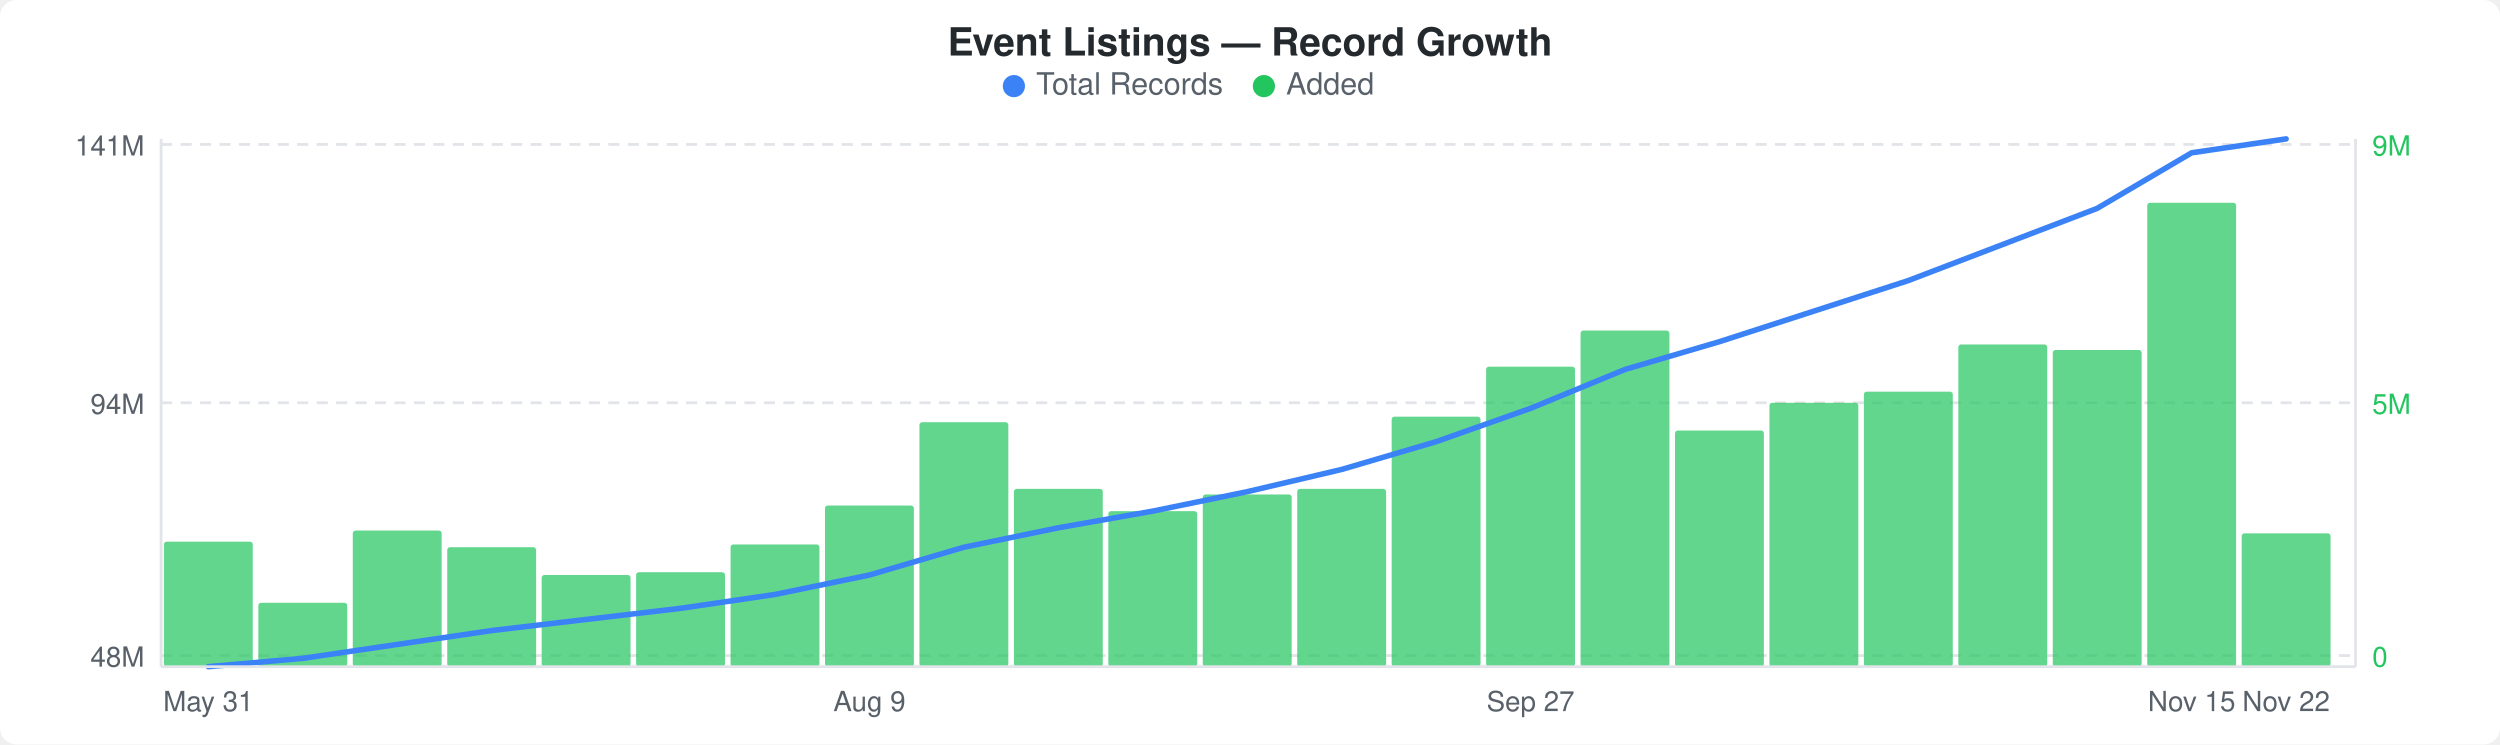
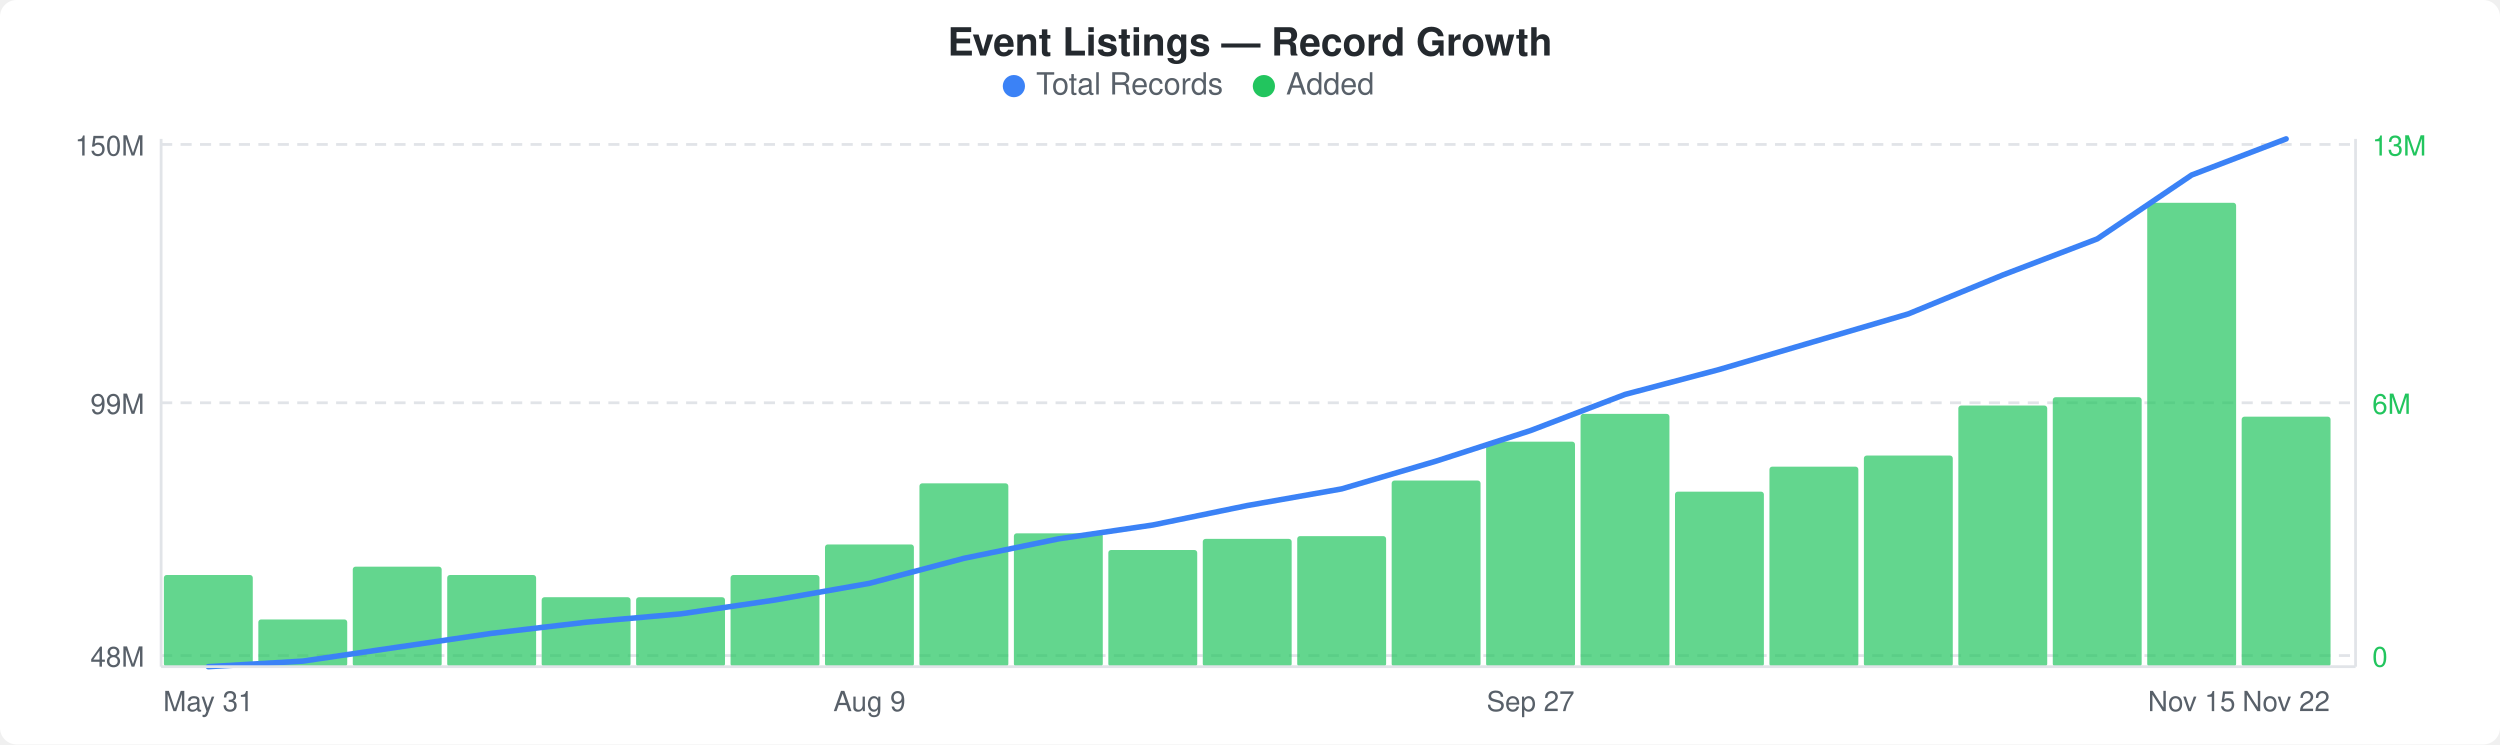
<svg xmlns="http://www.w3.org/2000/svg" width="900" height="268" viewBox="0 0 900 268">
  <rect width="900" height="268" fill="#ffffff" rx="6" ry="6" />
  <text x="450" y="20" text-anchor="middle" font-family="-apple-system, BlinkMacSystemFont, &quot;Segoe UI&quot;, Helvetica, Arial, sans-serif" font-size="14" font-weight="600" fill="#24292e">Event Listings — Record Growth</text>
  <circle cx="365" cy="31" r="4" fill="#3b82f6" />
  <text x="373" y="34" font-family="-apple-system, BlinkMacSystemFont, &quot;Segoe UI&quot;, Helvetica, Arial, sans-serif" font-size="11" fill="#586069">Total Records</text>
  <circle cx="455" cy="31" r="4" fill="#22c55e" />
  <text x="463" y="34" font-family="-apple-system, BlinkMacSystemFont, &quot;Segoe UI&quot;, Helvetica, Arial, sans-serif" font-size="11" fill="#586069">Added</text>
  <line x1="58" y1="52" x2="848" y2="52" stroke="#e1e4e8" stroke-width="1" stroke-dasharray="4,3" />
  <line x1="58" y1="145" x2="848" y2="145" stroke="#e1e4e8" stroke-width="1" stroke-dasharray="4,3" />
  <line x1="58" y1="236" x2="848" y2="236" stroke="#e1e4e8" stroke-width="1" stroke-dasharray="4,3" />
-   <rect x="59" y="195" width="32" height="45" rx="1" fill="#22c55eb3" />
-   <rect x="93" y="217" width="32" height="23" rx="1" fill="#22c55eb3" />
-   <rect x="127" y="191" width="32" height="49" rx="1" fill="#22c55eb3" />
-   <rect x="161" y="197" width="32" height="43" rx="1" fill="#22c55eb3" />
-   <rect x="195" y="207" width="32" height="33" rx="1" fill="#22c55eb3" />
-   <rect x="229" y="206" width="32" height="34" rx="1" fill="#22c55eb3" />
-   <rect x="263" y="196" width="32" height="44" rx="1" fill="#22c55eb3" />
-   <rect x="297" y="182" width="32" height="58" rx="1" fill="#22c55eb3" />
-   <rect x="331" y="152" width="32" height="88" rx="1" fill="#22c55eb3" />
-   <rect x="365" y="176" width="32" height="64" rx="1" fill="#22c55eb3" />
-   <rect x="399" y="184" width="32" height="56" rx="1" fill="#22c55eb3" />
-   <rect x="433" y="178" width="32" height="62" rx="1" fill="#22c55eb3" />
-   <rect x="467" y="176" width="32" height="64" rx="1" fill="#22c55eb3" />
-   <rect x="501" y="150" width="32" height="90" rx="1" fill="#22c55eb3" />
-   <rect x="535" y="132" width="32" height="108" rx="1" fill="#22c55eb3" />
-   <rect x="569" y="119" width="32" height="121" rx="1" fill="#22c55eb3" />
-   <rect x="603" y="155" width="32" height="85" rx="1" fill="#22c55eb3" />
-   <rect x="637" y="145" width="32" height="95" rx="1" fill="#22c55eb3" />
-   <rect x="671" y="141" width="32" height="99" rx="1" fill="#22c55eb3" />
-   <rect x="705" y="124" width="32" height="116" rx="1" fill="#22c55eb3" />
-   <rect x="739" y="126" width="32" height="114" rx="1" fill="#22c55eb3" />
+   <rect x="59" y="207" width="32" height="33" rx="1" fill="#22c55eb3" />
+   <rect x="93" y="223" width="32" height="17" rx="1" fill="#22c55eb3" />
+   <rect x="127" y="204" width="32" height="36" rx="1" fill="#22c55eb3" />
+   <rect x="161" y="207" width="32" height="33" rx="1" fill="#22c55eb3" />
+   <rect x="195" y="215" width="32" height="25" rx="1" fill="#22c55eb3" />
+   <rect x="229" y="215" width="32" height="25" rx="1" fill="#22c55eb3" />
+   <rect x="263" y="207" width="32" height="33" rx="1" fill="#22c55eb3" />
+   <rect x="297" y="196" width="32" height="44" rx="1" fill="#22c55eb3" />
+   <rect x="331" y="174" width="32" height="66" rx="1" fill="#22c55eb3" />
+   <rect x="365" y="192" width="32" height="48" rx="1" fill="#22c55eb3" />
+   <rect x="399" y="198" width="32" height="42" rx="1" fill="#22c55eb3" />
+   <rect x="433" y="194" width="32" height="46" rx="1" fill="#22c55eb3" />
+   <rect x="467" y="193" width="32" height="47" rx="1" fill="#22c55eb3" />
+   <rect x="501" y="173" width="32" height="67" rx="1" fill="#22c55eb3" />
+   <rect x="535" y="159" width="32" height="81" rx="1" fill="#22c55eb3" />
+   <rect x="569" y="149" width="32" height="91" rx="1" fill="#22c55eb3" />
+   <rect x="603" y="177" width="32" height="63" rx="1" fill="#22c55eb3" />
+   <rect x="637" y="168" width="32" height="72" rx="1" fill="#22c55eb3" />
+   <rect x="671" y="164" width="32" height="76" rx="1" fill="#22c55eb3" />
+   <rect x="705" y="146" width="32" height="94" rx="1" fill="#22c55eb3" />
+   <rect x="739" y="143" width="32" height="97" rx="1" fill="#22c55eb3" />
  <rect x="773" y="73" width="32" height="167" rx="1" fill="#22c55eb3" />
-   <rect x="807" y="192" width="32" height="48" rx="1" fill="#22c55eb3" />
-   <polyline points="75,240 109,237 143,232 177,227 211,223 245,219 279,214 313,207 347,197 381,190 415,184 449,177 483,169 517,159 551,147 585,133 619,123 653,112 687,101 721,88 755,75 789,55 823,50" fill="none" stroke="#3b82f6" stroke-width="2" stroke-linejoin="round" stroke-linecap="round" />
-   <text x="52" y="56" text-anchor="end" font-family="-apple-system, BlinkMacSystemFont, &quot;Segoe UI&quot;, Helvetica, Arial, sans-serif" font-size="10" fill="#586069">141M</text>
-   <text x="52" y="149" text-anchor="end" font-family="-apple-system, BlinkMacSystemFont, &quot;Segoe UI&quot;, Helvetica, Arial, sans-serif" font-size="10" fill="#586069">94M</text>
+   <rect x="807" y="150" width="32" height="90" rx="1" fill="#22c55eb3" />
+   <polyline points="75,240 109,238 143,233 177,228 211,224 245,221 279,216 313,210 347,201 381,194 415,189 449,182 483,176 517,166 551,155 585,142 619,133 653,123 687,113 721,99 755,86 789,63 823,50" fill="none" stroke="#3b82f6" stroke-width="2" stroke-linejoin="round" stroke-linecap="round" />
+   <text x="52" y="56" text-anchor="end" font-family="-apple-system, BlinkMacSystemFont, &quot;Segoe UI&quot;, Helvetica, Arial, sans-serif" font-size="10" fill="#586069">150M</text>
+   <text x="52" y="149" text-anchor="end" font-family="-apple-system, BlinkMacSystemFont, &quot;Segoe UI&quot;, Helvetica, Arial, sans-serif" font-size="10" fill="#586069">99M</text>
  <text x="52" y="240" text-anchor="end" font-family="-apple-system, BlinkMacSystemFont, &quot;Segoe UI&quot;, Helvetica, Arial, sans-serif" font-size="10" fill="#586069">48M</text>
-   <text x="854" y="56" text-anchor="start" font-family="-apple-system, BlinkMacSystemFont, &quot;Segoe UI&quot;, Helvetica, Arial, sans-serif" font-size="10" fill="#22c55e">9M</text>
-   <text x="854" y="149" text-anchor="start" font-family="-apple-system, BlinkMacSystemFont, &quot;Segoe UI&quot;, Helvetica, Arial, sans-serif" font-size="10" fill="#22c55e">5M</text>
+   <text x="854" y="56" text-anchor="start" font-family="-apple-system, BlinkMacSystemFont, &quot;Segoe UI&quot;, Helvetica, Arial, sans-serif" font-size="10" fill="#22c55e">13M</text>
+   <text x="854" y="149" text-anchor="start" font-family="-apple-system, BlinkMacSystemFont, &quot;Segoe UI&quot;, Helvetica, Arial, sans-serif" font-size="10" fill="#22c55e">6M</text>
  <text x="854" y="240" text-anchor="start" font-family="-apple-system, BlinkMacSystemFont, &quot;Segoe UI&quot;, Helvetica, Arial, sans-serif" font-size="10" fill="#22c55e">0</text>
  <line x1="58" y1="50" x2="58" y2="240" stroke="#e1e4e8" stroke-width="1" />
  <line x1="58" y1="240" x2="848" y2="240" stroke="#e1e4e8" stroke-width="1" />
  <line x1="848" y1="50" x2="848" y2="240" stroke="#e1e4e8" stroke-width="1" />
  <text x="75" y="256" text-anchor="middle" font-family="-apple-system, BlinkMacSystemFont, &quot;Segoe UI&quot;, Helvetica, Arial, sans-serif" font-size="10" fill="#586069">May 31</text>
  <text x="313" y="256" text-anchor="middle" font-family="-apple-system, BlinkMacSystemFont, &quot;Segoe UI&quot;, Helvetica, Arial, sans-serif" font-size="10" fill="#586069">Aug 9</text>
  <text x="551" y="256" text-anchor="middle" font-family="-apple-system, BlinkMacSystemFont, &quot;Segoe UI&quot;, Helvetica, Arial, sans-serif" font-size="10" fill="#586069">Sep 27</text>
  <text x="789" y="256" text-anchor="middle" font-family="-apple-system, BlinkMacSystemFont, &quot;Segoe UI&quot;, Helvetica, Arial, sans-serif" font-size="10" fill="#586069">Nov 15</text>
  <text x="823" y="256" text-anchor="middle" font-family="-apple-system, BlinkMacSystemFont, &quot;Segoe UI&quot;, Helvetica, Arial, sans-serif" font-size="10" fill="#586069">Nov 22</text>
</svg>
